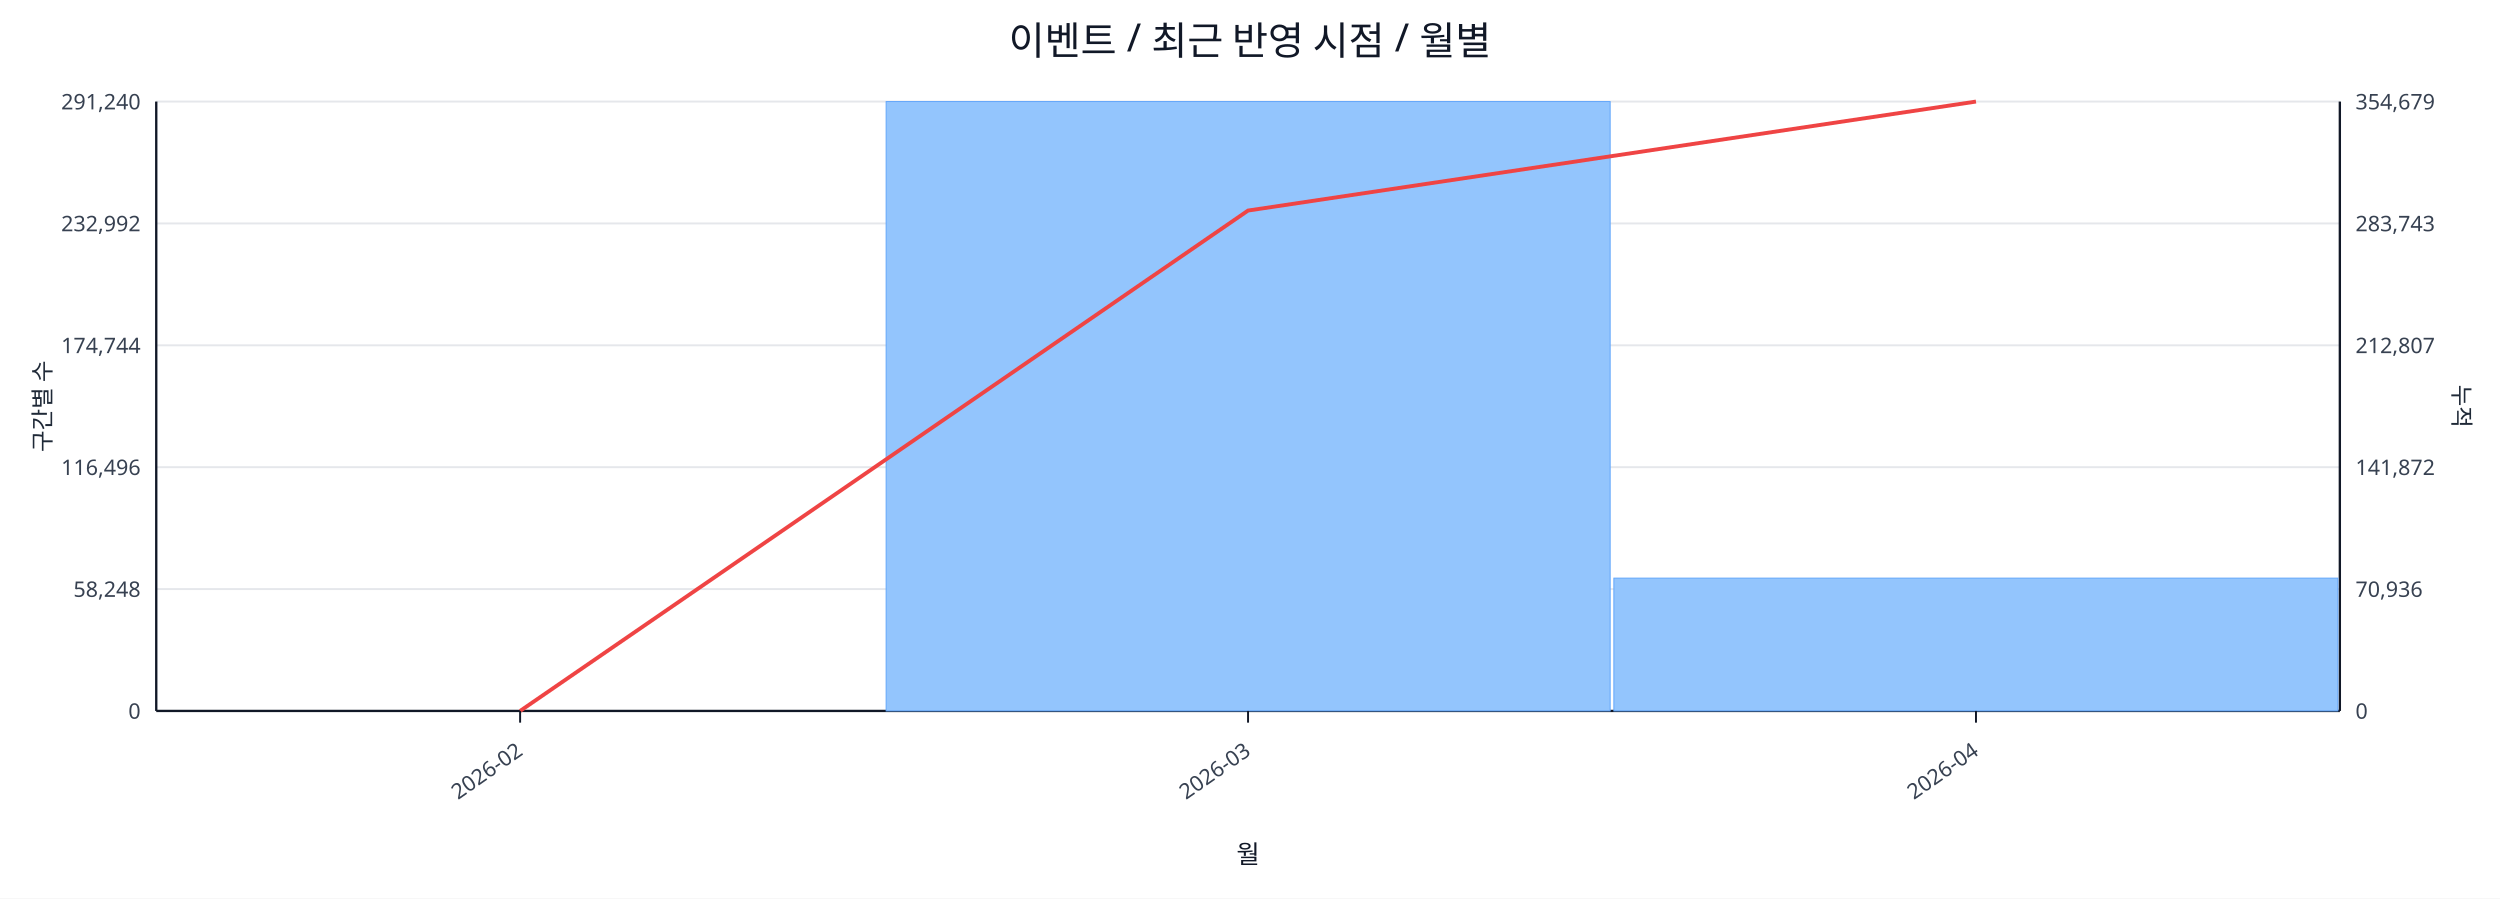
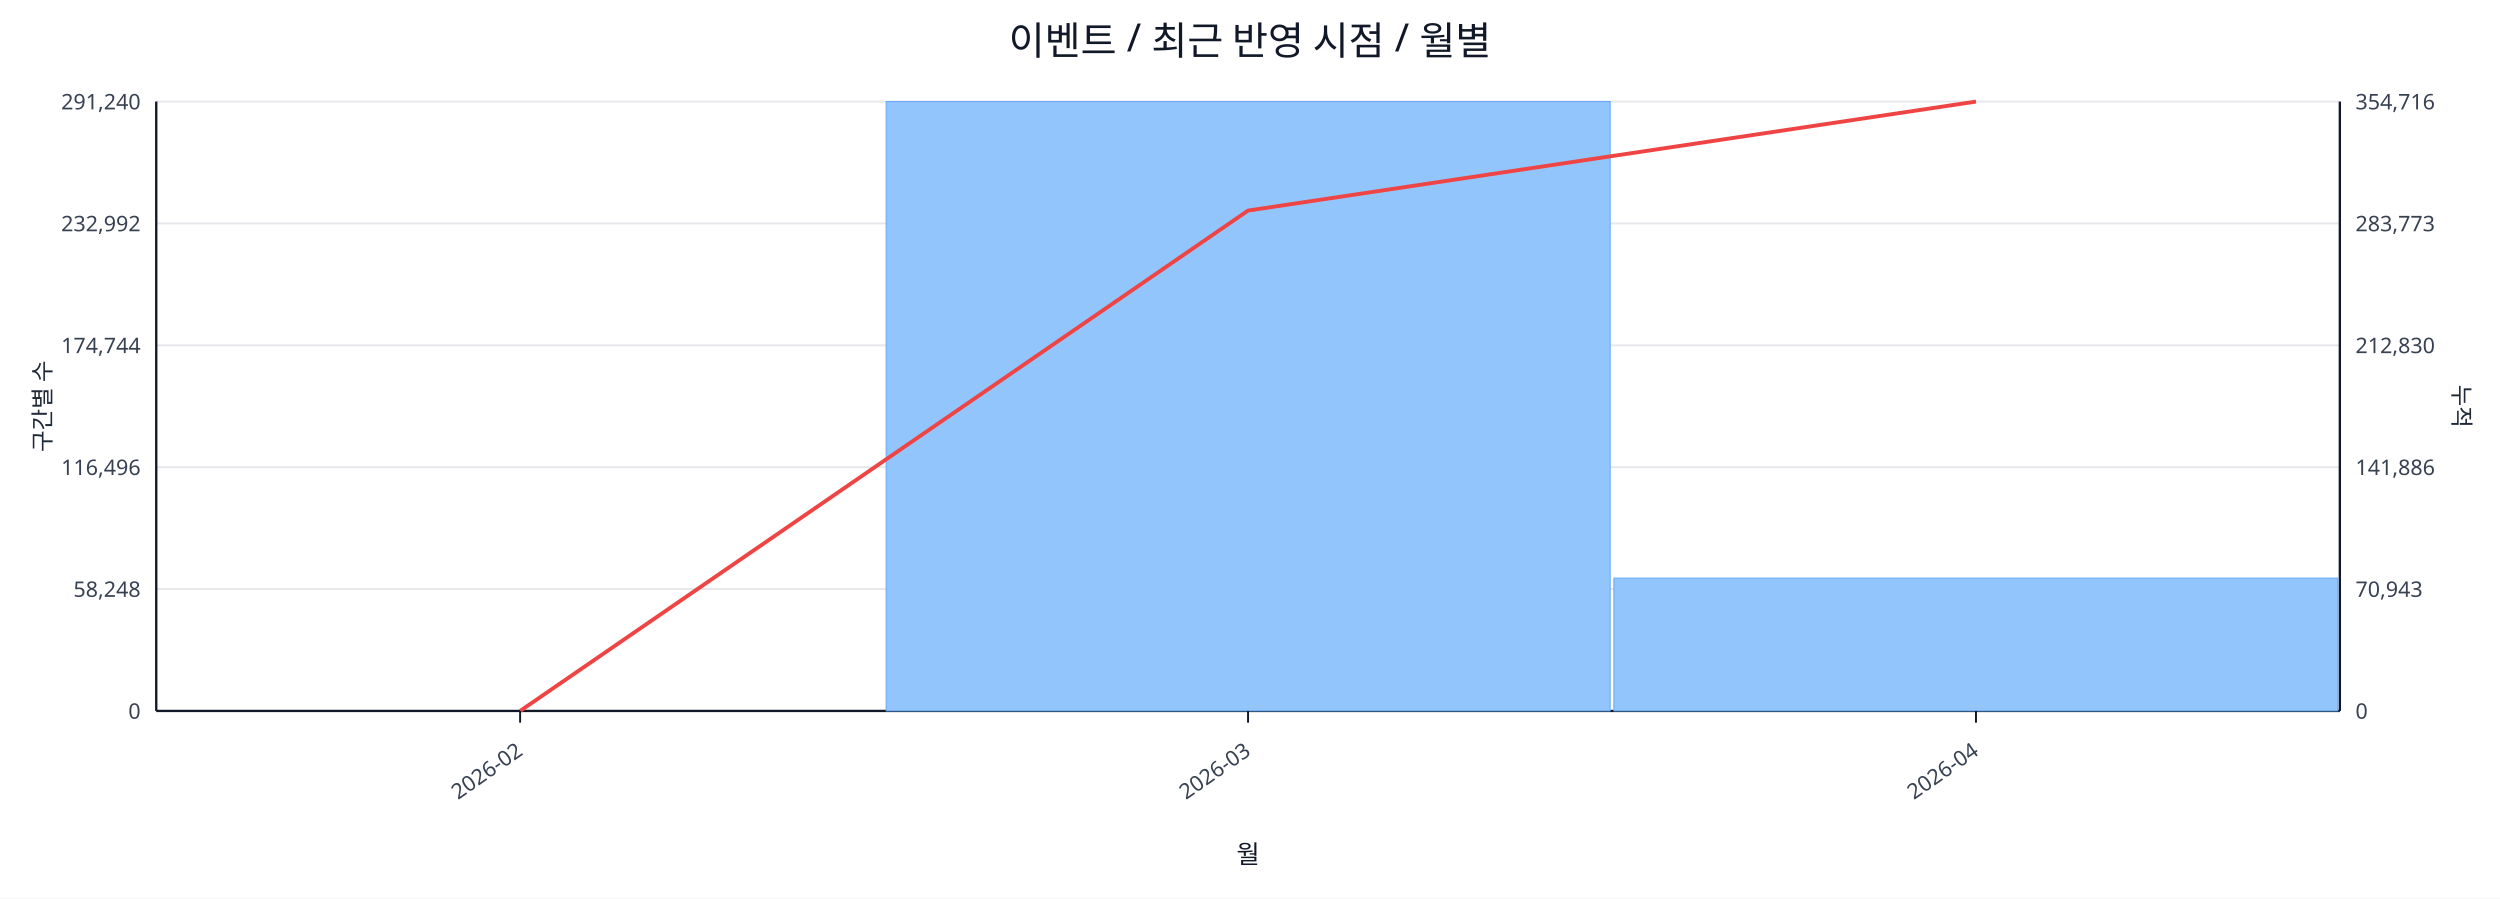
<svg xmlns="http://www.w3.org/2000/svg" width="1280" height="460" viewBox="0 0 1280 460">
  <rect x="0" y="0" width="100%" height="100%" fill="#ffffff" />
  <text x="640.0" y="28" font-size="20" text-anchor="middle" font-family="sans-serif" fill="#111827">이벤트 / 최근 반영 시점 / 월별</text>
  <line x1="80.0" y1="52.0" x2="1198.0" y2="52.0" stroke="#e5e7eb" stroke-width="1" />
  <text x="72.0" y="56.0" font-size="11" text-anchor="end" font-family="sans-serif" fill="#374151">291,240</text>
-   <text x="1206.0" y="56.0" font-size="11" text-anchor="start" font-family="sans-serif" fill="#374151">354,679</text>
+   <text x="1206.0" y="56.0" font-size="11" text-anchor="start" font-family="sans-serif" fill="#374151">354,716</text>
  <line x1="80.0" y1="114.4" x2="1198.0" y2="114.4" stroke="#e5e7eb" stroke-width="1" />
  <text x="72.0" y="118.4" font-size="11" text-anchor="end" font-family="sans-serif" fill="#374151">232,992</text>
-   <text x="1206.0" y="118.4" font-size="11" text-anchor="start" font-family="sans-serif" fill="#374151">283,743</text>
+   <text x="1206.0" y="118.4" font-size="11" text-anchor="start" font-family="sans-serif" fill="#374151">283,773</text>
  <line x1="80.0" y1="176.8" x2="1198.0" y2="176.8" stroke="#e5e7eb" stroke-width="1" />
  <text x="72.0" y="180.8" font-size="11" text-anchor="end" font-family="sans-serif" fill="#374151">174,744</text>
-   <text x="1206.0" y="180.8" font-size="11" text-anchor="start" font-family="sans-serif" fill="#374151">212,807</text>
+   <text x="1206.0" y="180.8" font-size="11" text-anchor="start" font-family="sans-serif" fill="#374151">212,830</text>
  <line x1="80.0" y1="239.2" x2="1198.0" y2="239.2" stroke="#e5e7eb" stroke-width="1" />
  <text x="72.0" y="243.2" font-size="11" text-anchor="end" font-family="sans-serif" fill="#374151">116,496</text>
-   <text x="1206.0" y="243.2" font-size="11" text-anchor="start" font-family="sans-serif" fill="#374151">141,872</text>
+   <text x="1206.0" y="243.2" font-size="11" text-anchor="start" font-family="sans-serif" fill="#374151">141,886</text>
  <line x1="80.0" y1="301.6" x2="1198.0" y2="301.6" stroke="#e5e7eb" stroke-width="1" />
  <text x="72.0" y="305.6" font-size="11" text-anchor="end" font-family="sans-serif" fill="#374151">58,248</text>
-   <text x="1206.0" y="305.6" font-size="11" text-anchor="start" font-family="sans-serif" fill="#374151">70,936</text>
+   <text x="1206.0" y="305.6" font-size="11" text-anchor="start" font-family="sans-serif" fill="#374151">70,943</text>
  <line x1="80.0" y1="364.0" x2="1198.0" y2="364.0" stroke="#e5e7eb" stroke-width="1" />
  <text x="72.0" y="368.0" font-size="11" text-anchor="end" font-family="sans-serif" fill="#374151">0</text>
  <text x="1206.0" y="368.0" font-size="11" text-anchor="start" font-family="sans-serif" fill="#374151">0</text>
  <line x1="80.0" y1="364.0" x2="1198.0" y2="364.0" stroke="#111827" stroke-width="1.2" />
  <line x1="80.0" y1="52.0" x2="80.0" y2="364.0" stroke="#111827" stroke-width="1.2" />
  <line x1="1198.0" y1="52.0" x2="1198.0" y2="364.0" stroke="#111827" stroke-width="1.2" />
  <rect x="81.0" y="364.0" width="370.7" height="0.0" fill="#93c5fd" stroke="#60a5fa" stroke-width="0.5" />
  <rect x="453.7" y="52.0" width="370.7" height="312.0" fill="#93c5fd" stroke="#60a5fa" stroke-width="0.5" />
  <rect x="826.3" y="296.0" width="370.7" height="68.0" fill="#93c5fd" stroke="#60a5fa" stroke-width="0.5" />
  <polyline fill="none" stroke="#ef4444" stroke-width="2" points="266.3,364.0 639.0,107.8 1011.7,52.0" />
  <line x1="266.3" y1="364.0" x2="266.3" y2="370.0" stroke="#111827" stroke-width="1" />
  <text x="268.3" y="386.0" font-size="11" text-anchor="end" transform="rotate(-35 268.3 386.0)" font-family="sans-serif" fill="#374151">2026-02</text>
  <line x1="639.0" y1="364.0" x2="639.0" y2="370.0" stroke="#111827" stroke-width="1" />
  <text x="641.0" y="386.0" font-size="11" text-anchor="end" transform="rotate(-35 641.0 386.0)" font-family="sans-serif" fill="#374151">2026-03</text>
  <line x1="1011.7" y1="364.0" x2="1011.7" y2="370.0" stroke="#111827" stroke-width="1" />
  <text x="1013.7" y="386.0" font-size="11" text-anchor="end" transform="rotate(-35 1013.7 386.0)" font-family="sans-serif" fill="#374151">2026-04</text>
  <text x="26" y="208.0" font-size="12" transform="rotate(-90 26 208.0)" text-anchor="middle" font-family="sans-serif" fill="#1f2937">구간별 수</text>
  <text x="1256.0" y="208.0" font-size="12" transform="rotate(90 1256.0 208.0)" text-anchor="middle" font-family="sans-serif" fill="#1f2937">누적</text>
  <text x="639.0" y="442.0" font-size="13" text-anchor="middle" font-family="sans-serif" fill="#111827">월</text>
</svg>
